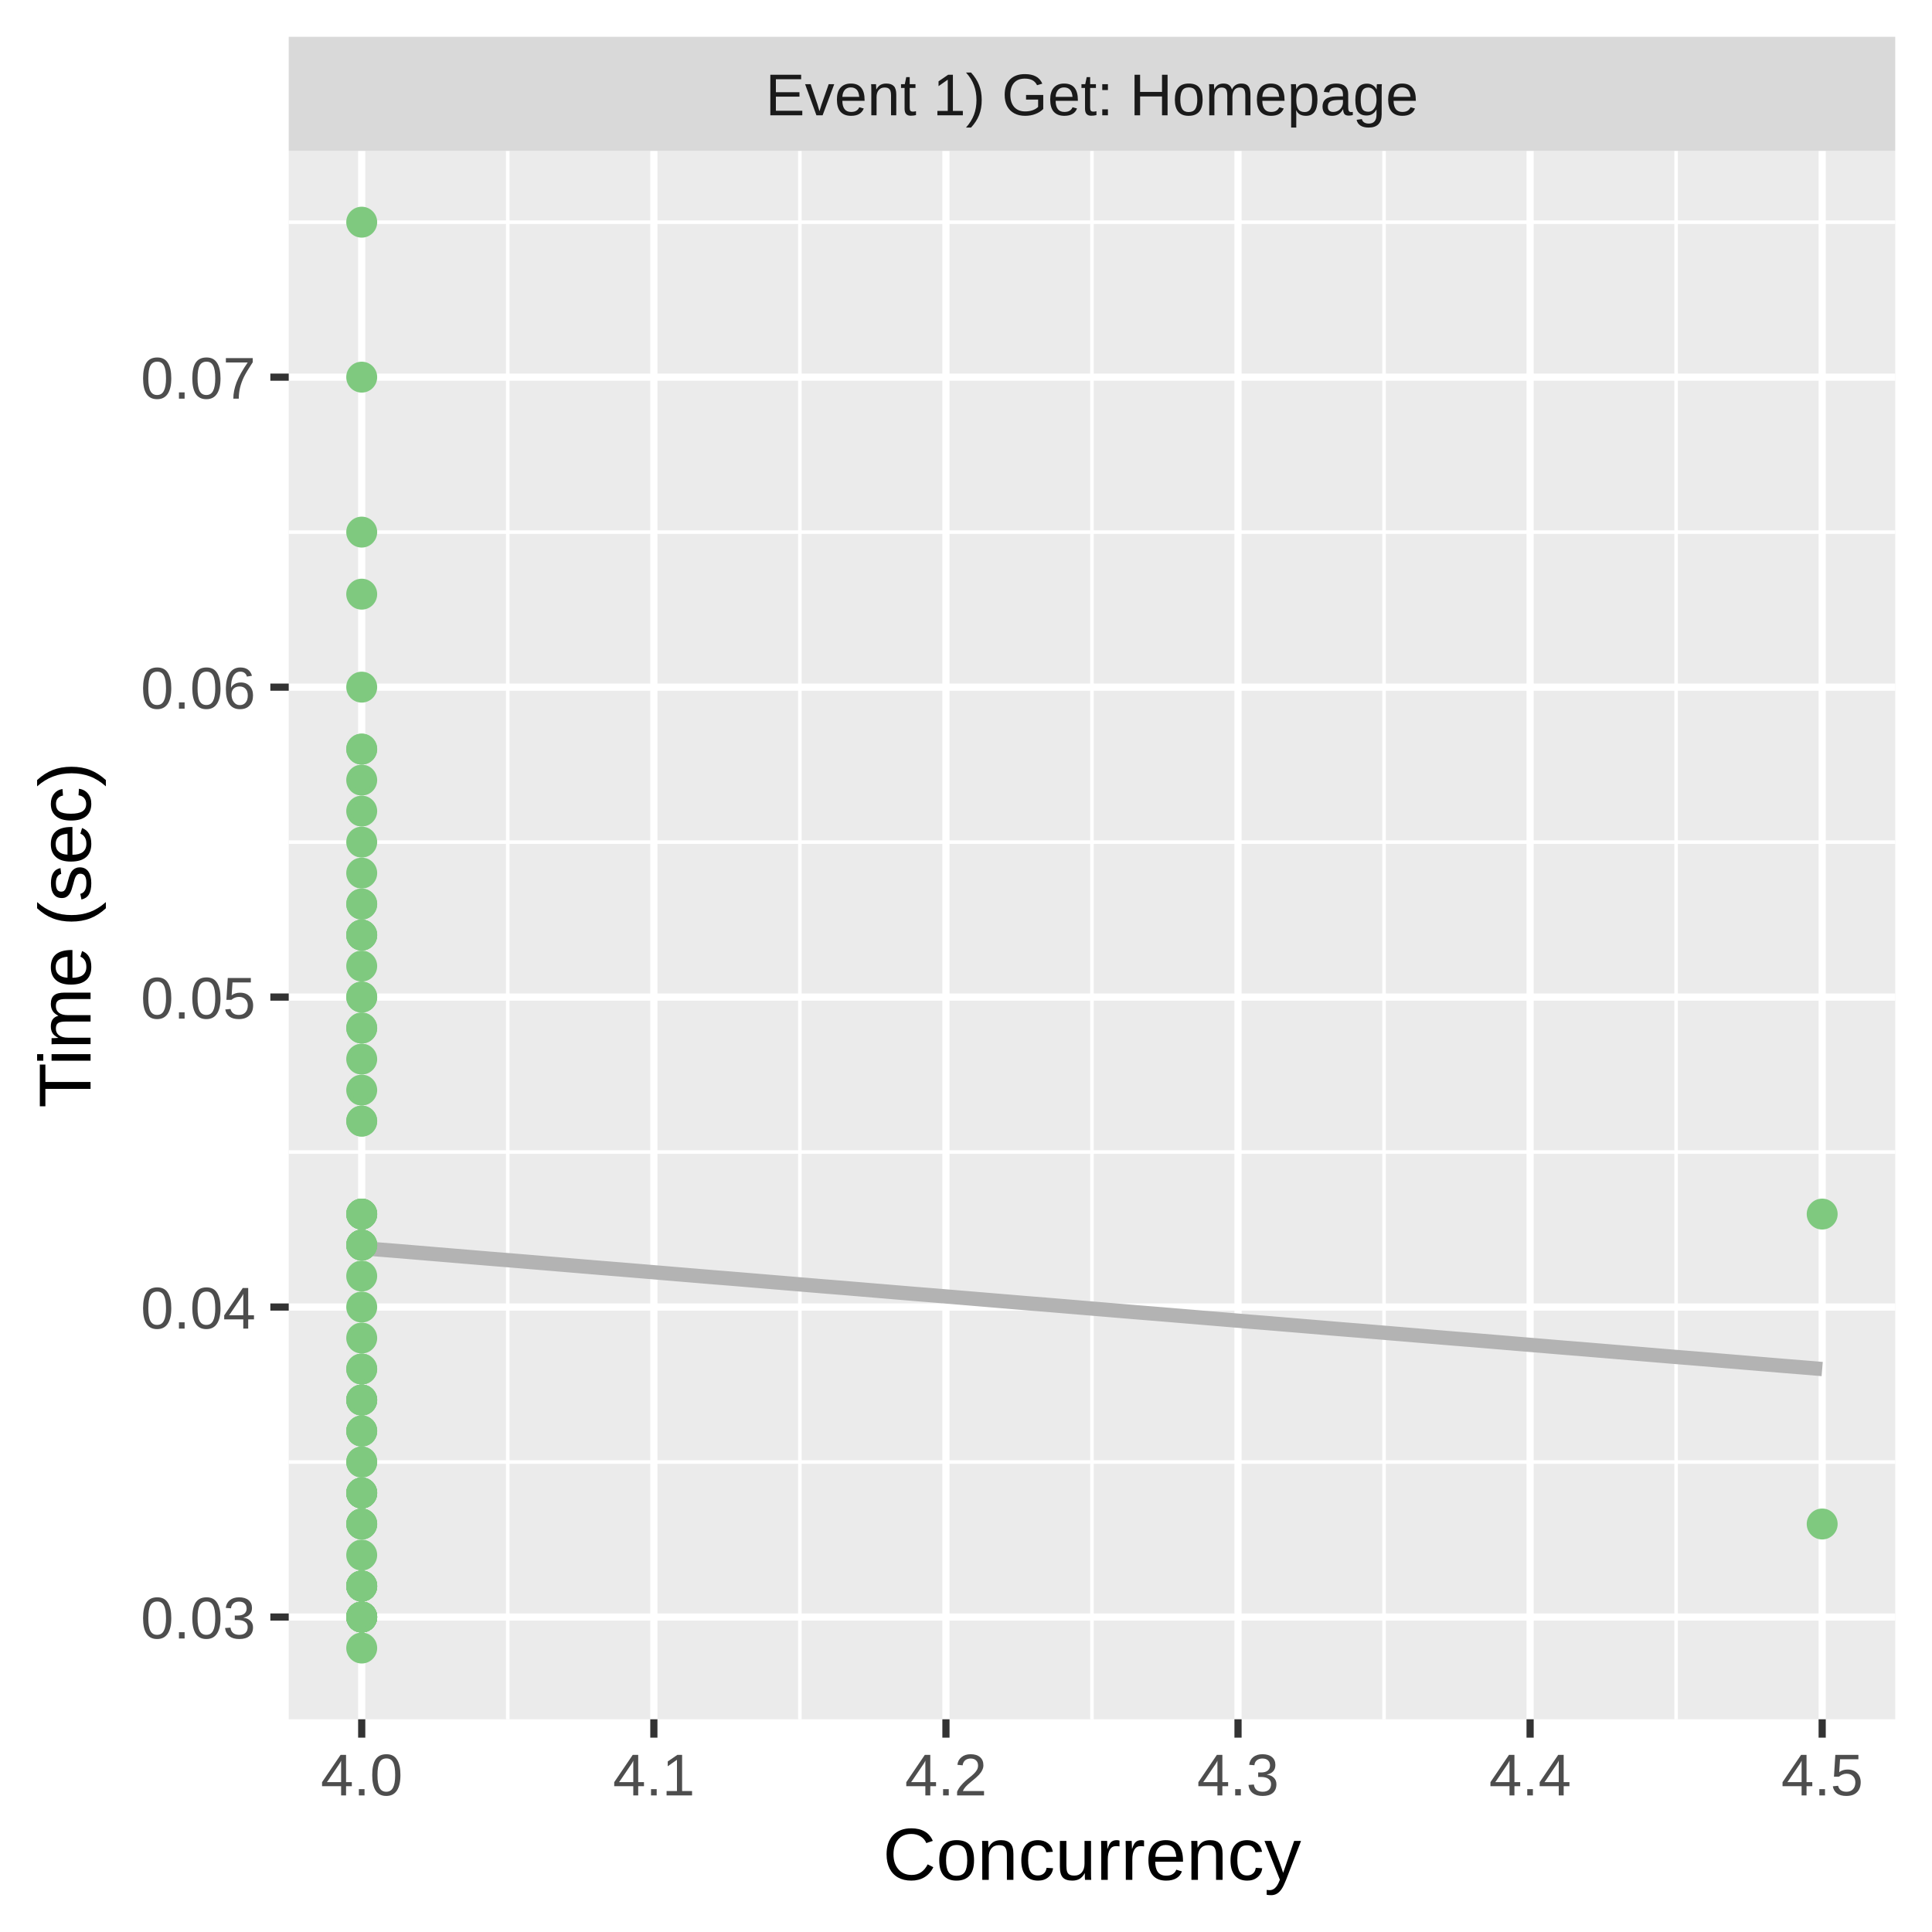
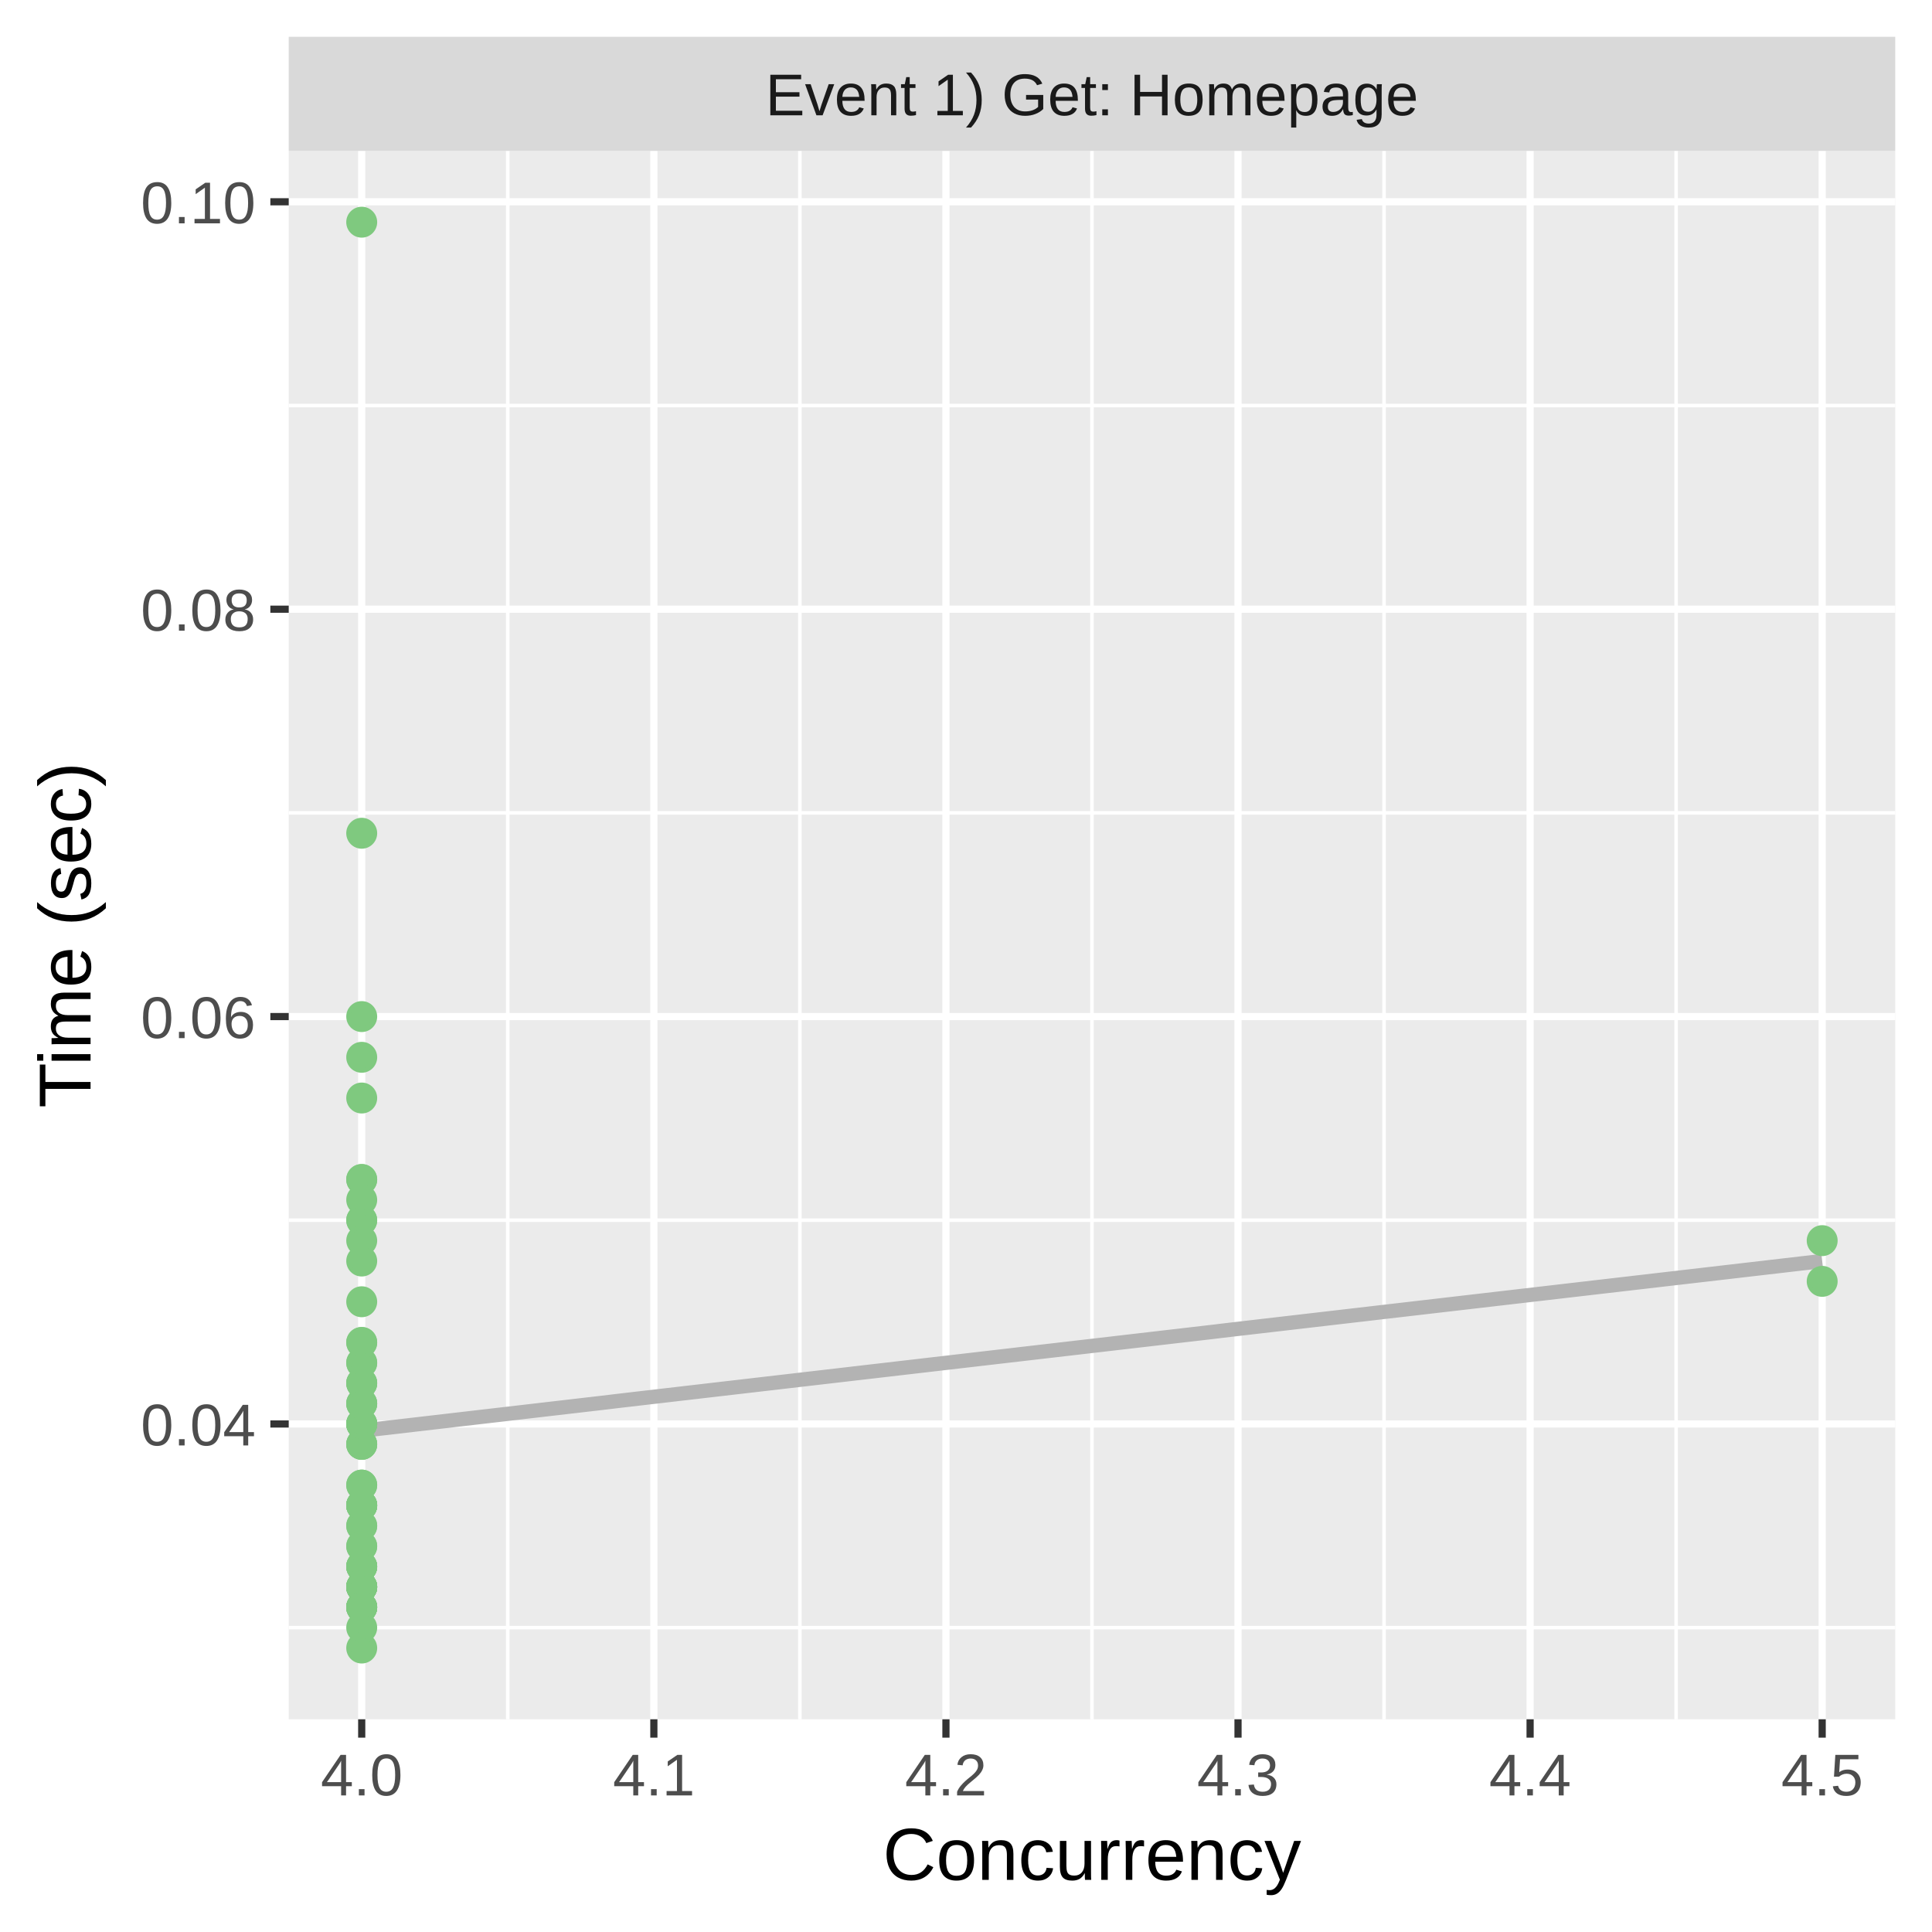
<svg xmlns="http://www.w3.org/2000/svg" class="svglite" width="288.00pt" height="288.00pt" viewBox="0 0 288.00 288.00">
  <defs>
    <style type="text/css">
    .svglite line, .svglite polyline, .svglite polygon, .svglite path, .svglite rect, .svglite circle {
      fill: none;
      stroke: #000000;
      stroke-linecap: round;
      stroke-linejoin: round;
      stroke-miterlimit: 10.00;
    }
    .svglite text {
      white-space: pre;
    }
  </style>
  </defs>
  <rect width="100%" height="100%" style="stroke: none; fill: #FFFFFF;" />
  <defs>
    <clipPath id="cpMC4wMHwyODguMDB8MC4wMHwyODguMDA=">
      <rect x="0.00" y="0.00" width="288.00" height="288.00" />
    </clipPath>
  </defs>
  <g clip-path="url(#cpMC4wMHwyODguMDB8MC4wMHwyODguMDA=)">
    <rect x="0.00" y="0.00" width="288.00" height="288.00" style="stroke-width: 1.07; stroke: #FFFFFF; fill: #FFFFFF;" />
  </g>
  <defs>
    <clipPath id="cpNDMuMDR8MjgyLjUyfDIyLjQ5fDI1Ni4yOQ==">
      <rect x="43.04" y="22.49" width="239.48" height="233.80" />
    </clipPath>
  </defs>
  <g clip-path="url(#cpNDMuMDR8MjgyLjUyfDIyLjQ5fDI1Ni4yOQ==)">
    <rect x="43.04" y="22.49" width="239.48" height="233.80" style="stroke-width: 1.07; stroke: none; fill: #EBEBEB;" />
-     <polyline points="43.04,217.94 282.52,217.94 " style="stroke-width: 0.53; stroke: #FFFFFF; stroke-linecap: butt;" />
-     <polyline points="43.04,171.74 282.52,171.74 " style="stroke-width: 0.53; stroke: #FFFFFF; stroke-linecap: butt;" />
-     <polyline points="43.04,125.53 282.52,125.53 " style="stroke-width: 0.53; stroke: #FFFFFF; stroke-linecap: butt;" />
-     <polyline points="43.04,79.32 282.52,79.32 " style="stroke-width: 0.53; stroke: #FFFFFF; stroke-linecap: butt;" />
-     <polyline points="43.04,33.12 282.52,33.12 " style="stroke-width: 0.53; stroke: #FFFFFF; stroke-linecap: butt;" />
+     <polyline points="43.04,242.63 282.52,242.63 " style="stroke-width: 0.53; stroke: #FFFFFF; stroke-linecap: butt;" />
+     <polyline points="43.04,181.90 282.52,181.90 " style="stroke-width: 0.53; stroke: #FFFFFF; stroke-linecap: butt;" />
+     <polyline points="43.04,121.17 282.52,121.17 " style="stroke-width: 0.53; stroke: #FFFFFF; stroke-linecap: butt;" />
+     <polyline points="43.04,60.45 282.52,60.45 " style="stroke-width: 0.53; stroke: #FFFFFF; stroke-linecap: butt;" />
    <polyline points="75.69,256.29 75.69,22.49 " style="stroke-width: 0.53; stroke: #FFFFFF; stroke-linecap: butt;" />
    <polyline points="119.24,256.29 119.24,22.49 " style="stroke-width: 0.53; stroke: #FFFFFF; stroke-linecap: butt;" />
    <polyline points="162.78,256.29 162.78,22.49 " style="stroke-width: 0.53; stroke: #FFFFFF; stroke-linecap: butt;" />
    <polyline points="206.32,256.29 206.32,22.49 " style="stroke-width: 0.53; stroke: #FFFFFF; stroke-linecap: butt;" />
    <polyline points="249.86,256.29 249.86,22.49 " style="stroke-width: 0.53; stroke: #FFFFFF; stroke-linecap: butt;" />
-     <polyline points="43.04,241.05 282.52,241.05 " style="stroke-width: 1.07; stroke: #FFFFFF; stroke-linecap: butt;" />
-     <polyline points="43.04,194.84 282.52,194.84 " style="stroke-width: 1.07; stroke: #FFFFFF; stroke-linecap: butt;" />
-     <polyline points="43.04,148.63 282.52,148.63 " style="stroke-width: 1.07; stroke: #FFFFFF; stroke-linecap: butt;" />
-     <polyline points="43.04,102.43 282.52,102.43 " style="stroke-width: 1.07; stroke: #FFFFFF; stroke-linecap: butt;" />
-     <polyline points="43.04,56.22 282.52,56.22 " style="stroke-width: 1.07; stroke: #FFFFFF; stroke-linecap: butt;" />
+     <polyline points="43.04,212.27 282.52,212.27 " style="stroke-width: 1.07; stroke: #FFFFFF; stroke-linecap: butt;" />
+     <polyline points="43.04,151.54 282.52,151.54 " style="stroke-width: 1.07; stroke: #FFFFFF; stroke-linecap: butt;" />
+     <polyline points="43.04,90.81 282.52,90.81 " style="stroke-width: 1.07; stroke: #FFFFFF; stroke-linecap: butt;" />
+     <polyline points="43.04,30.08 282.52,30.08 " style="stroke-width: 1.07; stroke: #FFFFFF; stroke-linecap: butt;" />
    <polyline points="53.92,256.29 53.92,22.49 " style="stroke-width: 1.07; stroke: #FFFFFF; stroke-linecap: butt;" />
    <polyline points="97.47,256.29 97.47,22.49 " style="stroke-width: 1.07; stroke: #FFFFFF; stroke-linecap: butt;" />
    <polyline points="141.01,256.29 141.01,22.49 " style="stroke-width: 1.07; stroke: #FFFFFF; stroke-linecap: butt;" />
    <polyline points="184.55,256.29 184.55,22.49 " style="stroke-width: 1.07; stroke: #FFFFFF; stroke-linecap: butt;" />
    <polyline points="228.09,256.29 228.09,22.49 " style="stroke-width: 1.07; stroke: #FFFFFF; stroke-linecap: butt;" />
    <polyline points="271.63,256.29 271.63,22.49 " style="stroke-width: 1.07; stroke: #FFFFFF; stroke-linecap: butt;" />
-     <polyline points="53.92,186.05 56.68,186.28 59.44,186.50 62.19,186.73 64.95,186.96 67.70,187.19 70.46,187.42 73.21,187.65 75.97,187.87 78.73,188.10 81.48,188.33 84.24,188.56 86.99,188.79 89.75,189.02 92.51,189.24 95.26,189.47 98.02,189.70 100.77,189.93 103.53,190.16 106.28,190.39 109.04,190.61 111.80,190.84 114.55,191.07 117.31,191.30 120.06,191.53 122.82,191.76 125.58,191.98 128.33,192.21 131.09,192.44 133.84,192.67 136.60,192.90 139.35,193.12 142.11,193.35 144.87,193.58 147.62,193.81 150.38,194.04 153.13,194.27 155.89,194.49 158.65,194.72 161.40,194.95 164.16,195.18 166.91,195.41 169.67,195.64 172.42,195.86 175.18,196.09 177.94,196.32 180.69,196.55 183.45,196.78 186.20,197.01 188.96,197.23 191.72,197.46 194.47,197.69 197.23,197.92 199.98,198.15 202.74,198.37 205.49,198.60 208.25,198.83 211.01,199.06 213.76,199.29 216.52,199.52 219.27,199.74 222.03,199.97 224.79,200.20 227.54,200.43 230.30,200.66 233.05,200.89 235.81,201.11 238.56,201.34 241.32,201.57 244.08,201.80 246.83,202.03 249.59,202.26 252.34,202.48 255.10,202.71 257.86,202.94 260.61,203.17 263.37,203.40 266.12,203.63 268.88,203.85 271.63,204.08 " style="stroke-width: 2.13; stroke: #B3B3B3; stroke-linecap: butt;" />
-     <circle cx="53.92" cy="120.91" r="1.95" style="stroke-width: 0.71; stroke: #7FC97F; fill: #7FC97F;" />
-     <circle cx="53.92" cy="236.43" r="1.95" style="stroke-width: 0.71; stroke: #7FC97F; fill: #7FC97F;" />
-     <circle cx="53.92" cy="180.98" r="1.95" style="stroke-width: 0.71; stroke: #7FC97F; fill: #7FC97F;" />
-     <circle cx="53.92" cy="222.56" r="1.95" style="stroke-width: 0.71; stroke: #7FC97F; fill: #7FC97F;" />
-     <circle cx="53.92" cy="148.63" r="1.95" style="stroke-width: 0.71; stroke: #7FC97F; fill: #7FC97F;" />
-     <circle cx="53.92" cy="227.18" r="1.95" style="stroke-width: 0.71; stroke: #7FC97F; fill: #7FC97F;" />
-     <circle cx="53.92" cy="111.67" r="1.95" style="stroke-width: 0.71; stroke: #7FC97F; fill: #7FC97F;" />
-     <circle cx="53.92" cy="241.05" r="1.95" style="stroke-width: 0.71; stroke: #7FC97F; fill: #7FC97F;" />
-     <circle cx="53.92" cy="56.22" r="1.95" style="stroke-width: 0.71; stroke: #7FC97F; fill: #7FC97F;" />
-     <circle cx="53.92" cy="180.98" r="1.95" style="stroke-width: 0.71; stroke: #7FC97F; fill: #7FC97F;" />
-     <circle cx="53.92" cy="153.25" r="1.95" style="stroke-width: 0.71; stroke: #7FC97F; fill: #7FC97F;" />
-     <circle cx="53.92" cy="241.05" r="1.95" style="stroke-width: 0.71; stroke: #7FC97F; fill: #7FC97F;" />
-     <circle cx="53.92" cy="236.43" r="1.95" style="stroke-width: 0.71; stroke: #7FC97F; fill: #7FC97F;" />
-     <circle cx="53.92" cy="139.39" r="1.95" style="stroke-width: 0.71; stroke: #7FC97F; fill: #7FC97F;" />
-     <circle cx="53.92" cy="213.32" r="1.95" style="stroke-width: 0.71; stroke: #7FC97F; fill: #7FC97F;" />
-     <circle cx="53.92" cy="204.08" r="1.95" style="stroke-width: 0.71; stroke: #7FC97F; fill: #7FC97F;" />
-     <circle cx="53.92" cy="236.43" r="1.95" style="stroke-width: 0.71; stroke: #7FC97F; fill: #7FC97F;" />
-     <circle cx="53.92" cy="185.60" r="1.95" style="stroke-width: 0.71; stroke: #7FC97F; fill: #7FC97F;" />
-     <circle cx="53.92" cy="180.98" r="1.95" style="stroke-width: 0.71; stroke: #7FC97F; fill: #7FC97F;" />
-     <circle cx="53.92" cy="194.84" r="1.95" style="stroke-width: 0.71; stroke: #7FC97F; fill: #7FC97F;" />
-     <circle cx="53.92" cy="167.12" r="1.95" style="stroke-width: 0.71; stroke: #7FC97F; fill: #7FC97F;" />
-     <circle cx="53.92" cy="148.63" r="1.95" style="stroke-width: 0.71; stroke: #7FC97F; fill: #7FC97F;" />
-     <circle cx="53.92" cy="204.08" r="1.95" style="stroke-width: 0.71; stroke: #7FC97F; fill: #7FC97F;" />
-     <circle cx="53.92" cy="111.67" r="1.95" style="stroke-width: 0.71; stroke: #7FC97F; fill: #7FC97F;" />
-     <circle cx="53.92" cy="241.05" r="1.95" style="stroke-width: 0.71; stroke: #7FC97F; fill: #7FC97F;" />
-     <circle cx="53.92" cy="213.32" r="1.95" style="stroke-width: 0.71; stroke: #7FC97F; fill: #7FC97F;" />
-     <circle cx="53.92" cy="241.05" r="1.95" style="stroke-width: 0.71; stroke: #7FC97F; fill: #7FC97F;" />
-     <circle cx="53.92" cy="157.88" r="1.95" style="stroke-width: 0.71; stroke: #7FC97F; fill: #7FC97F;" />
-     <circle cx="53.92" cy="125.53" r="1.95" style="stroke-width: 0.71; stroke: #7FC97F; fill: #7FC97F;" />
-     <circle cx="53.92" cy="162.50" r="1.95" style="stroke-width: 0.71; stroke: #7FC97F; fill: #7FC97F;" />
+     <polyline points="53.92,213.28 56.68,212.96 59.44,212.64 62.19,212.32 64.95,212.00 67.70,211.68 70.46,211.36 73.21,211.04 75.97,210.72 78.73,210.40 81.48,210.08 84.24,209.76 86.99,209.44 89.75,209.12 92.51,208.79 95.26,208.47 98.02,208.15 100.77,207.83 103.53,207.51 106.28,207.19 109.04,206.87 111.80,206.55 114.55,206.23 117.31,205.91 120.06,205.59 122.82,205.27 125.58,204.95 128.33,204.63 131.09,204.31 133.84,203.99 136.60,203.67 139.35,203.35 142.11,203.03 144.87,202.71 147.62,202.39 150.38,202.07 153.13,201.75 155.89,201.43 158.65,201.11 161.40,200.79 164.16,200.47 166.91,200.15 169.67,199.83 172.42,199.51 175.18,199.19 177.94,198.87 180.69,198.55 183.45,198.22 186.20,197.90 188.96,197.58 191.72,197.26 194.47,196.94 197.23,196.62 199.98,196.30 202.74,195.98 205.49,195.66 208.25,195.34 211.01,195.02 213.76,194.70 216.52,194.38 219.27,194.06 222.03,193.74 224.79,193.42 227.54,193.10 230.30,192.78 233.05,192.46 235.81,192.14 238.56,191.82 241.32,191.50 244.08,191.18 246.83,190.86 249.59,190.54 252.34,190.22 255.10,189.90 257.86,189.58 260.61,189.26 263.37,188.94 266.12,188.62 268.88,188.30 271.63,187.98 " style="stroke-width: 2.13; stroke: #B3B3B3; stroke-linecap: butt;" />
+     <circle cx="53.92" cy="194.05" r="1.95" style="stroke-width: 0.71; stroke: #7FC97F; fill: #7FC97F;" />
+     <circle cx="53.92" cy="224.41" r="1.95" style="stroke-width: 0.71; stroke: #7FC97F; fill: #7FC97F;" />
+     <circle cx="53.92" cy="242.63" r="1.95" style="stroke-width: 0.71; stroke: #7FC97F; fill: #7FC97F;" />
+     <circle cx="53.92" cy="224.41" r="1.95" style="stroke-width: 0.71; stroke: #7FC97F; fill: #7FC97F;" />
+     <circle cx="53.92" cy="236.56" r="1.95" style="stroke-width: 0.71; stroke: #7FC97F; fill: #7FC97F;" />
+     <circle cx="53.92" cy="224.41" r="1.95" style="stroke-width: 0.71; stroke: #7FC97F; fill: #7FC97F;" />
+     <circle cx="53.92" cy="239.59" r="1.95" style="stroke-width: 0.71; stroke: #7FC97F; fill: #7FC97F;" />
+     <circle cx="53.92" cy="212.27" r="1.95" style="stroke-width: 0.71; stroke: #7FC97F; fill: #7FC97F;" />
+     <circle cx="53.92" cy="175.83" r="1.95" style="stroke-width: 0.71; stroke: #7FC97F; fill: #7FC97F;" />
+     <circle cx="53.92" cy="181.90" r="1.95" style="stroke-width: 0.71; stroke: #7FC97F; fill: #7FC97F;" />
+     <circle cx="53.92" cy="236.56" r="1.95" style="stroke-width: 0.71; stroke: #7FC97F; fill: #7FC97F;" />
+     <circle cx="53.92" cy="239.59" r="1.95" style="stroke-width: 0.71; stroke: #7FC97F; fill: #7FC97F;" />
+     <circle cx="53.92" cy="215.30" r="1.95" style="stroke-width: 0.71; stroke: #7FC97F; fill: #7FC97F;" />
+     <circle cx="53.92" cy="224.41" r="1.95" style="stroke-width: 0.71; stroke: #7FC97F; fill: #7FC97F;" />
+     <circle cx="53.92" cy="233.52" r="1.95" style="stroke-width: 0.71; stroke: #7FC97F; fill: #7FC97F;" />
+     <circle cx="53.92" cy="151.54" r="1.95" style="stroke-width: 0.71; stroke: #7FC97F; fill: #7FC97F;" />
+     <circle cx="53.92" cy="215.30" r="1.95" style="stroke-width: 0.71; stroke: #7FC97F; fill: #7FC97F;" />
+     <circle cx="53.92" cy="224.41" r="1.95" style="stroke-width: 0.71; stroke: #7FC97F; fill: #7FC97F;" />
+     <circle cx="53.92" cy="236.56" r="1.95" style="stroke-width: 0.71; stroke: #7FC97F; fill: #7FC97F;" />
+     <circle cx="53.92" cy="212.27" r="1.95" style="stroke-width: 0.71; stroke: #7FC97F; fill: #7FC97F;" />
+     <circle cx="53.92" cy="212.27" r="1.95" style="stroke-width: 0.71; stroke: #7FC97F; fill: #7FC97F;" />
+     <circle cx="53.92" cy="209.23" r="1.95" style="stroke-width: 0.71; stroke: #7FC97F; fill: #7FC97F;" />
+     <circle cx="53.92" cy="224.41" r="1.95" style="stroke-width: 0.71; stroke: #7FC97F; fill: #7FC97F;" />
+     <circle cx="53.92" cy="200.12" r="1.95" style="stroke-width: 0.71; stroke: #7FC97F; fill: #7FC97F;" />
+     <circle cx="53.92" cy="181.90" r="1.95" style="stroke-width: 0.71; stroke: #7FC97F; fill: #7FC97F;" />
+     <circle cx="53.92" cy="236.56" r="1.95" style="stroke-width: 0.71; stroke: #7FC97F; fill: #7FC97F;" />
+     <circle cx="53.92" cy="157.61" r="1.95" style="stroke-width: 0.71; stroke: #7FC97F; fill: #7FC97F;" />
+     <circle cx="53.92" cy="124.21" r="1.95" style="stroke-width: 0.71; stroke: #7FC97F; fill: #7FC97F;" />
+     <circle cx="53.92" cy="233.52" r="1.95" style="stroke-width: 0.71; stroke: #7FC97F; fill: #7FC97F;" />
+     <circle cx="271.63" cy="191.01" r="1.95" style="stroke-width: 0.71; stroke: #7FC97F; fill: #7FC97F;" />
+     <circle cx="53.92" cy="209.23" r="1.95" style="stroke-width: 0.71; stroke: #7FC97F; fill: #7FC97F;" />
+     <circle cx="53.92" cy="230.49" r="1.95" style="stroke-width: 0.71; stroke: #7FC97F; fill: #7FC97F;" />
+     <circle cx="53.92" cy="236.56" r="1.95" style="stroke-width: 0.71; stroke: #7FC97F; fill: #7FC97F;" />
+     <circle cx="53.92" cy="236.56" r="1.95" style="stroke-width: 0.71; stroke: #7FC97F; fill: #7FC97F;" />
+     <circle cx="53.92" cy="221.38" r="1.95" style="stroke-width: 0.71; stroke: #7FC97F; fill: #7FC97F;" />
+     <circle cx="53.92" cy="239.59" r="1.95" style="stroke-width: 0.71; stroke: #7FC97F; fill: #7FC97F;" />
+     <circle cx="53.92" cy="236.56" r="1.95" style="stroke-width: 0.71; stroke: #7FC97F; fill: #7FC97F;" />
+     <circle cx="53.92" cy="233.52" r="1.95" style="stroke-width: 0.71; stroke: #7FC97F; fill: #7FC97F;" />
+     <circle cx="53.92" cy="221.38" r="1.95" style="stroke-width: 0.71; stroke: #7FC97F; fill: #7FC97F;" />
+     <circle cx="53.92" cy="239.59" r="1.95" style="stroke-width: 0.71; stroke: #7FC97F; fill: #7FC97F;" />
+     <circle cx="53.92" cy="227.45" r="1.95" style="stroke-width: 0.71; stroke: #7FC97F; fill: #7FC97F;" />
+     <circle cx="53.92" cy="200.12" r="1.95" style="stroke-width: 0.71; stroke: #7FC97F; fill: #7FC97F;" />
+     <circle cx="53.92" cy="163.68" r="1.95" style="stroke-width: 0.71; stroke: #7FC97F; fill: #7FC97F;" />
+     <circle cx="271.63" cy="184.94" r="1.95" style="stroke-width: 0.71; stroke: #7FC97F; fill: #7FC97F;" />
+     <circle cx="53.92" cy="175.83" r="1.95" style="stroke-width: 0.71; stroke: #7FC97F; fill: #7FC97F;" />
+     <circle cx="53.92" cy="245.67" r="1.95" style="stroke-width: 0.71; stroke: #7FC97F; fill: #7FC97F;" />
+     <circle cx="53.92" cy="203.16" r="1.95" style="stroke-width: 0.71; stroke: #7FC97F; fill: #7FC97F;" />
+     <circle cx="53.92" cy="212.27" r="1.95" style="stroke-width: 0.71; stroke: #7FC97F; fill: #7FC97F;" />
+     <circle cx="53.92" cy="227.45" r="1.95" style="stroke-width: 0.71; stroke: #7FC97F; fill: #7FC97F;" />
+     <circle cx="53.92" cy="206.19" r="1.95" style="stroke-width: 0.71; stroke: #7FC97F; fill: #7FC97F;" />
+     <circle cx="53.92" cy="233.52" r="1.95" style="stroke-width: 0.71; stroke: #7FC97F; fill: #7FC97F;" />
+     <circle cx="53.92" cy="236.56" r="1.95" style="stroke-width: 0.71; stroke: #7FC97F; fill: #7FC97F;" />
+     <circle cx="53.92" cy="236.56" r="1.95" style="stroke-width: 0.71; stroke: #7FC97F; fill: #7FC97F;" />
+     <circle cx="53.92" cy="178.87" r="1.95" style="stroke-width: 0.71; stroke: #7FC97F; fill: #7FC97F;" />
+     <circle cx="53.92" cy="187.98" r="1.95" style="stroke-width: 0.71; stroke: #7FC97F; fill: #7FC97F;" />
+     <circle cx="53.92" cy="224.41" r="1.95" style="stroke-width: 0.71; stroke: #7FC97F; fill: #7FC97F;" />
+     <circle cx="53.92" cy="236.56" r="1.95" style="stroke-width: 0.71; stroke: #7FC97F; fill: #7FC97F;" />
+     <circle cx="53.92" cy="233.52" r="1.95" style="stroke-width: 0.71; stroke: #7FC97F; fill: #7FC97F;" />
+     <circle cx="53.92" cy="203.16" r="1.95" style="stroke-width: 0.71; stroke: #7FC97F; fill: #7FC97F;" />
+     <circle cx="53.92" cy="230.49" r="1.95" style="stroke-width: 0.71; stroke: #7FC97F; fill: #7FC97F;" />
+     <circle cx="53.92" cy="239.59" r="1.95" style="stroke-width: 0.71; stroke: #7FC97F; fill: #7FC97F;" />
+     <circle cx="53.92" cy="236.56" r="1.95" style="stroke-width: 0.71; stroke: #7FC97F; fill: #7FC97F;" />
+     <circle cx="53.92" cy="239.59" r="1.95" style="stroke-width: 0.71; stroke: #7FC97F; fill: #7FC97F;" />
+     <circle cx="53.92" cy="215.30" r="1.95" style="stroke-width: 0.71; stroke: #7FC97F; fill: #7FC97F;" />
+     <circle cx="53.92" cy="212.27" r="1.95" style="stroke-width: 0.71; stroke: #7FC97F; fill: #7FC97F;" />
+     <circle cx="53.92" cy="239.59" r="1.95" style="stroke-width: 0.71; stroke: #7FC97F; fill: #7FC97F;" />
+     <circle cx="53.92" cy="209.23" r="1.95" style="stroke-width: 0.71; stroke: #7FC97F; fill: #7FC97F;" />
+     <circle cx="53.92" cy="206.19" r="1.95" style="stroke-width: 0.71; stroke: #7FC97F; fill: #7FC97F;" />
    <circle cx="53.92" cy="33.12" r="1.95" style="stroke-width: 0.71; stroke: #7FC97F; fill: #7FC97F;" />
-     <circle cx="271.63" cy="180.98" r="1.95" style="stroke-width: 0.71; stroke: #7FC97F; fill: #7FC97F;" />
-     <circle cx="53.92" cy="208.70" r="1.95" style="stroke-width: 0.71; stroke: #7FC97F; fill: #7FC97F;" />
-     <circle cx="53.92" cy="208.70" r="1.95" style="stroke-width: 0.71; stroke: #7FC97F; fill: #7FC97F;" />
-     <circle cx="53.92" cy="199.46" r="1.95" style="stroke-width: 0.71; stroke: #7FC97F; fill: #7FC97F;" />
-     <circle cx="53.92" cy="134.77" r="1.95" style="stroke-width: 0.71; stroke: #7FC97F; fill: #7FC97F;" />
-     <circle cx="53.92" cy="236.43" r="1.95" style="stroke-width: 0.71; stroke: #7FC97F; fill: #7FC97F;" />
-     <circle cx="53.92" cy="139.39" r="1.95" style="stroke-width: 0.71; stroke: #7FC97F; fill: #7FC97F;" />
-     <circle cx="53.92" cy="208.70" r="1.95" style="stroke-width: 0.71; stroke: #7FC97F; fill: #7FC97F;" />
-     <circle cx="53.92" cy="245.67" r="1.95" style="stroke-width: 0.71; stroke: #7FC97F; fill: #7FC97F;" />
-     <circle cx="53.92" cy="222.56" r="1.95" style="stroke-width: 0.71; stroke: #7FC97F; fill: #7FC97F;" />
-     <circle cx="53.92" cy="79.32" r="1.95" style="stroke-width: 0.71; stroke: #7FC97F; fill: #7FC97F;" />
-     <circle cx="53.92" cy="139.39" r="1.95" style="stroke-width: 0.71; stroke: #7FC97F; fill: #7FC97F;" />
-     <circle cx="53.92" cy="227.18" r="1.95" style="stroke-width: 0.71; stroke: #7FC97F; fill: #7FC97F;" />
-     <circle cx="53.92" cy="190.22" r="1.95" style="stroke-width: 0.71; stroke: #7FC97F; fill: #7FC97F;" />
-     <circle cx="53.92" cy="144.01" r="1.95" style="stroke-width: 0.71; stroke: #7FC97F; fill: #7FC97F;" />
-     <circle cx="271.63" cy="227.18" r="1.95" style="stroke-width: 0.71; stroke: #7FC97F; fill: #7FC97F;" />
-     <circle cx="53.92" cy="185.60" r="1.95" style="stroke-width: 0.71; stroke: #7FC97F; fill: #7FC97F;" />
-     <circle cx="53.92" cy="236.43" r="1.95" style="stroke-width: 0.71; stroke: #7FC97F; fill: #7FC97F;" />
-     <circle cx="53.92" cy="217.94" r="1.95" style="stroke-width: 0.71; stroke: #7FC97F; fill: #7FC97F;" />
-     <circle cx="53.92" cy="241.05" r="1.95" style="stroke-width: 0.71; stroke: #7FC97F; fill: #7FC97F;" />
-     <circle cx="53.92" cy="134.77" r="1.95" style="stroke-width: 0.71; stroke: #7FC97F; fill: #7FC97F;" />
-     <circle cx="53.92" cy="180.98" r="1.95" style="stroke-width: 0.71; stroke: #7FC97F; fill: #7FC97F;" />
-     <circle cx="53.92" cy="231.81" r="1.95" style="stroke-width: 0.71; stroke: #7FC97F; fill: #7FC97F;" />
-     <circle cx="53.92" cy="185.60" r="1.95" style="stroke-width: 0.71; stroke: #7FC97F; fill: #7FC97F;" />
-     <circle cx="53.92" cy="222.56" r="1.95" style="stroke-width: 0.71; stroke: #7FC97F; fill: #7FC97F;" />
-     <circle cx="53.92" cy="227.18" r="1.95" style="stroke-width: 0.71; stroke: #7FC97F; fill: #7FC97F;" />
-     <circle cx="53.92" cy="222.56" r="1.95" style="stroke-width: 0.71; stroke: #7FC97F; fill: #7FC97F;" />
-     <circle cx="53.92" cy="241.05" r="1.95" style="stroke-width: 0.71; stroke: #7FC97F; fill: #7FC97F;" />
-     <circle cx="53.92" cy="236.43" r="1.95" style="stroke-width: 0.71; stroke: #7FC97F; fill: #7FC97F;" />
-     <circle cx="53.92" cy="213.32" r="1.95" style="stroke-width: 0.71; stroke: #7FC97F; fill: #7FC97F;" />
-     <circle cx="53.92" cy="153.25" r="1.95" style="stroke-width: 0.71; stroke: #7FC97F; fill: #7FC97F;" />
-     <circle cx="53.92" cy="222.56" r="1.95" style="stroke-width: 0.71; stroke: #7FC97F; fill: #7FC97F;" />
-     <circle cx="53.92" cy="241.05" r="1.95" style="stroke-width: 0.71; stroke: #7FC97F; fill: #7FC97F;" />
-     <circle cx="53.92" cy="241.05" r="1.95" style="stroke-width: 0.71; stroke: #7FC97F; fill: #7FC97F;" />
-     <circle cx="53.92" cy="217.94" r="1.95" style="stroke-width: 0.71; stroke: #7FC97F; fill: #7FC97F;" />
-     <circle cx="53.92" cy="185.60" r="1.95" style="stroke-width: 0.71; stroke: #7FC97F; fill: #7FC97F;" />
-     <circle cx="53.92" cy="241.05" r="1.95" style="stroke-width: 0.71; stroke: #7FC97F; fill: #7FC97F;" />
-     <circle cx="53.92" cy="88.57" r="1.95" style="stroke-width: 0.71; stroke: #7FC97F; fill: #7FC97F;" />
-     <circle cx="53.92" cy="167.12" r="1.95" style="stroke-width: 0.71; stroke: #7FC97F; fill: #7FC97F;" />
-     <circle cx="53.92" cy="208.70" r="1.95" style="stroke-width: 0.71; stroke: #7FC97F; fill: #7FC97F;" />
-     <circle cx="53.92" cy="130.15" r="1.95" style="stroke-width: 0.71; stroke: #7FC97F; fill: #7FC97F;" />
-     <circle cx="53.92" cy="116.29" r="1.95" style="stroke-width: 0.71; stroke: #7FC97F; fill: #7FC97F;" />
-     <circle cx="53.92" cy="102.43" r="1.95" style="stroke-width: 0.71; stroke: #7FC97F; fill: #7FC97F;" />
+     <circle cx="53.92" cy="184.94" r="1.95" style="stroke-width: 0.71; stroke: #7FC97F; fill: #7FC97F;" />
+     <circle cx="53.92" cy="206.19" r="1.95" style="stroke-width: 0.71; stroke: #7FC97F; fill: #7FC97F;" />
  </g>
  <g clip-path="url(#cpMC4wMHwyODguMDB8MC4wMHwyODguMDA=)">
</g>
  <defs>
    <clipPath id="cpNDMuMDR8MjgyLjUyfDUuNDh8MjIuNDk=">
      <rect x="43.04" y="5.48" width="239.48" height="17.01" />
    </clipPath>
  </defs>
  <g clip-path="url(#cpNDMuMDR8MjgyLjUyfDUuNDh8MjIuNDk=)">
    <rect x="43.04" y="5.48" width="239.48" height="17.01" style="stroke-width: 1.07; stroke: none; fill: #D9D9D9;" />
    <text x="162.78" y="17.19" text-anchor="middle" style="font-size: 8.80px;fill: #1A1A1A; font-family: &quot;Liberation Sans&quot;;" textLength="109.22px" lengthAdjust="spacingAndGlyphs">Event 1) Get: Homepage</text>
  </g>
  <g clip-path="url(#cpMC4wMHwyODguMDB8MC4wMHwyODguMDA=)">
    <polyline points="53.92,259.03 53.92,256.29 " style="stroke-width: 1.07; stroke: #333333; stroke-linecap: butt;" />
    <polyline points="97.47,259.03 97.47,256.29 " style="stroke-width: 1.07; stroke: #333333; stroke-linecap: butt;" />
    <polyline points="141.01,259.03 141.01,256.29 " style="stroke-width: 1.07; stroke: #333333; stroke-linecap: butt;" />
    <polyline points="184.55,259.03 184.55,256.29 " style="stroke-width: 1.07; stroke: #333333; stroke-linecap: butt;" />
    <polyline points="228.09,259.03 228.09,256.29 " style="stroke-width: 1.07; stroke: #333333; stroke-linecap: butt;" />
    <polyline points="271.63,259.03 271.63,256.29 " style="stroke-width: 1.07; stroke: #333333; stroke-linecap: butt;" />
    <text x="53.92" y="267.64" text-anchor="middle" style="font-size: 8.80px;fill: #4D4D4D; font-family: &quot;Liberation Sans&quot;;" textLength="13.98px" lengthAdjust="spacingAndGlyphs">4.0</text>
    <text x="97.47" y="267.64" text-anchor="middle" style="font-size: 8.80px;fill: #4D4D4D; font-family: &quot;Liberation Sans&quot;;" textLength="13.98px" lengthAdjust="spacingAndGlyphs">4.1</text>
    <text x="141.01" y="267.64" text-anchor="middle" style="font-size: 8.80px;fill: #4D4D4D; font-family: &quot;Liberation Sans&quot;;" textLength="13.98px" lengthAdjust="spacingAndGlyphs">4.2</text>
    <text x="184.55" y="267.64" text-anchor="middle" style="font-size: 8.80px;fill: #4D4D4D; font-family: &quot;Liberation Sans&quot;;" textLength="13.98px" lengthAdjust="spacingAndGlyphs">4.3</text>
    <text x="228.09" y="267.64" text-anchor="middle" style="font-size: 8.80px;fill: #4D4D4D; font-family: &quot;Liberation Sans&quot;;" textLength="13.98px" lengthAdjust="spacingAndGlyphs">4.4</text>
    <text x="271.63" y="267.64" text-anchor="middle" style="font-size: 8.80px;fill: #4D4D4D; font-family: &quot;Liberation Sans&quot;;" textLength="13.98px" lengthAdjust="spacingAndGlyphs">4.5</text>
-     <text x="38.11" y="244.25" text-anchor="end" style="font-size: 8.80px;fill: #4D4D4D; font-family: &quot;Liberation Sans&quot;;" textLength="19.58px" lengthAdjust="spacingAndGlyphs">0.03</text>
-     <text x="38.11" y="198.05" text-anchor="end" style="font-size: 8.80px;fill: #4D4D4D; font-family: &quot;Liberation Sans&quot;;" textLength="19.58px" lengthAdjust="spacingAndGlyphs">0.04</text>
-     <text x="38.11" y="151.84" text-anchor="end" style="font-size: 8.80px;fill: #4D4D4D; font-family: &quot;Liberation Sans&quot;;" textLength="19.58px" lengthAdjust="spacingAndGlyphs">0.05</text>
-     <text x="38.11" y="105.64" text-anchor="end" style="font-size: 8.80px;fill: #4D4D4D; font-family: &quot;Liberation Sans&quot;;" textLength="19.58px" lengthAdjust="spacingAndGlyphs">0.06</text>
-     <text x="38.11" y="59.43" text-anchor="end" style="font-size: 8.80px;fill: #4D4D4D; font-family: &quot;Liberation Sans&quot;;" textLength="19.58px" lengthAdjust="spacingAndGlyphs">0.07</text>
-     <polyline points="40.30,241.05 43.04,241.05 " style="stroke-width: 1.07; stroke: #333333; stroke-linecap: butt;" />
-     <polyline points="40.30,194.84 43.04,194.84 " style="stroke-width: 1.07; stroke: #333333; stroke-linecap: butt;" />
-     <polyline points="40.30,148.63 43.04,148.63 " style="stroke-width: 1.07; stroke: #333333; stroke-linecap: butt;" />
-     <polyline points="40.30,102.43 43.04,102.43 " style="stroke-width: 1.07; stroke: #333333; stroke-linecap: butt;" />
-     <polyline points="40.30,56.22 43.04,56.22 " style="stroke-width: 1.07; stroke: #333333; stroke-linecap: butt;" />
+     <text x="38.11" y="215.47" text-anchor="end" style="font-size: 8.80px;fill: #4D4D4D; font-family: &quot;Liberation Sans&quot;;" textLength="19.58px" lengthAdjust="spacingAndGlyphs">0.04</text>
+     <text x="38.11" y="154.75" text-anchor="end" style="font-size: 8.80px;fill: #4D4D4D; font-family: &quot;Liberation Sans&quot;;" textLength="19.58px" lengthAdjust="spacingAndGlyphs">0.06</text>
+     <text x="38.11" y="94.02" text-anchor="end" style="font-size: 8.80px;fill: #4D4D4D; font-family: &quot;Liberation Sans&quot;;" textLength="19.58px" lengthAdjust="spacingAndGlyphs">0.08</text>
+     <text x="38.11" y="33.29" text-anchor="end" style="font-size: 8.80px;fill: #4D4D4D; font-family: &quot;Liberation Sans&quot;;" textLength="19.58px" lengthAdjust="spacingAndGlyphs">0.10</text>
+     <polyline points="40.30,212.27 43.04,212.27 " style="stroke-width: 1.07; stroke: #333333; stroke-linecap: butt;" />
+     <polyline points="40.30,151.54 43.04,151.54 " style="stroke-width: 1.07; stroke: #333333; stroke-linecap: butt;" />
+     <polyline points="40.30,90.81 43.04,90.81 " style="stroke-width: 1.07; stroke: #333333; stroke-linecap: butt;" />
+     <polyline points="40.30,30.08 43.04,30.08 " style="stroke-width: 1.07; stroke: #333333; stroke-linecap: butt;" />
    <text x="162.78" y="280.23" text-anchor="middle" style="font-size: 11.00px; font-family: &quot;Liberation Sans&quot;;" textLength="69.30px" lengthAdjust="spacingAndGlyphs">Concurrency</text>
    <text transform="translate(13.50,139.39) rotate(-90)" text-anchor="middle" style="font-size: 11.00px; font-family: &quot;Liberation Sans&quot;;" textLength="57.55px" lengthAdjust="spacingAndGlyphs">Time (sec)</text>
  </g>
</svg>
